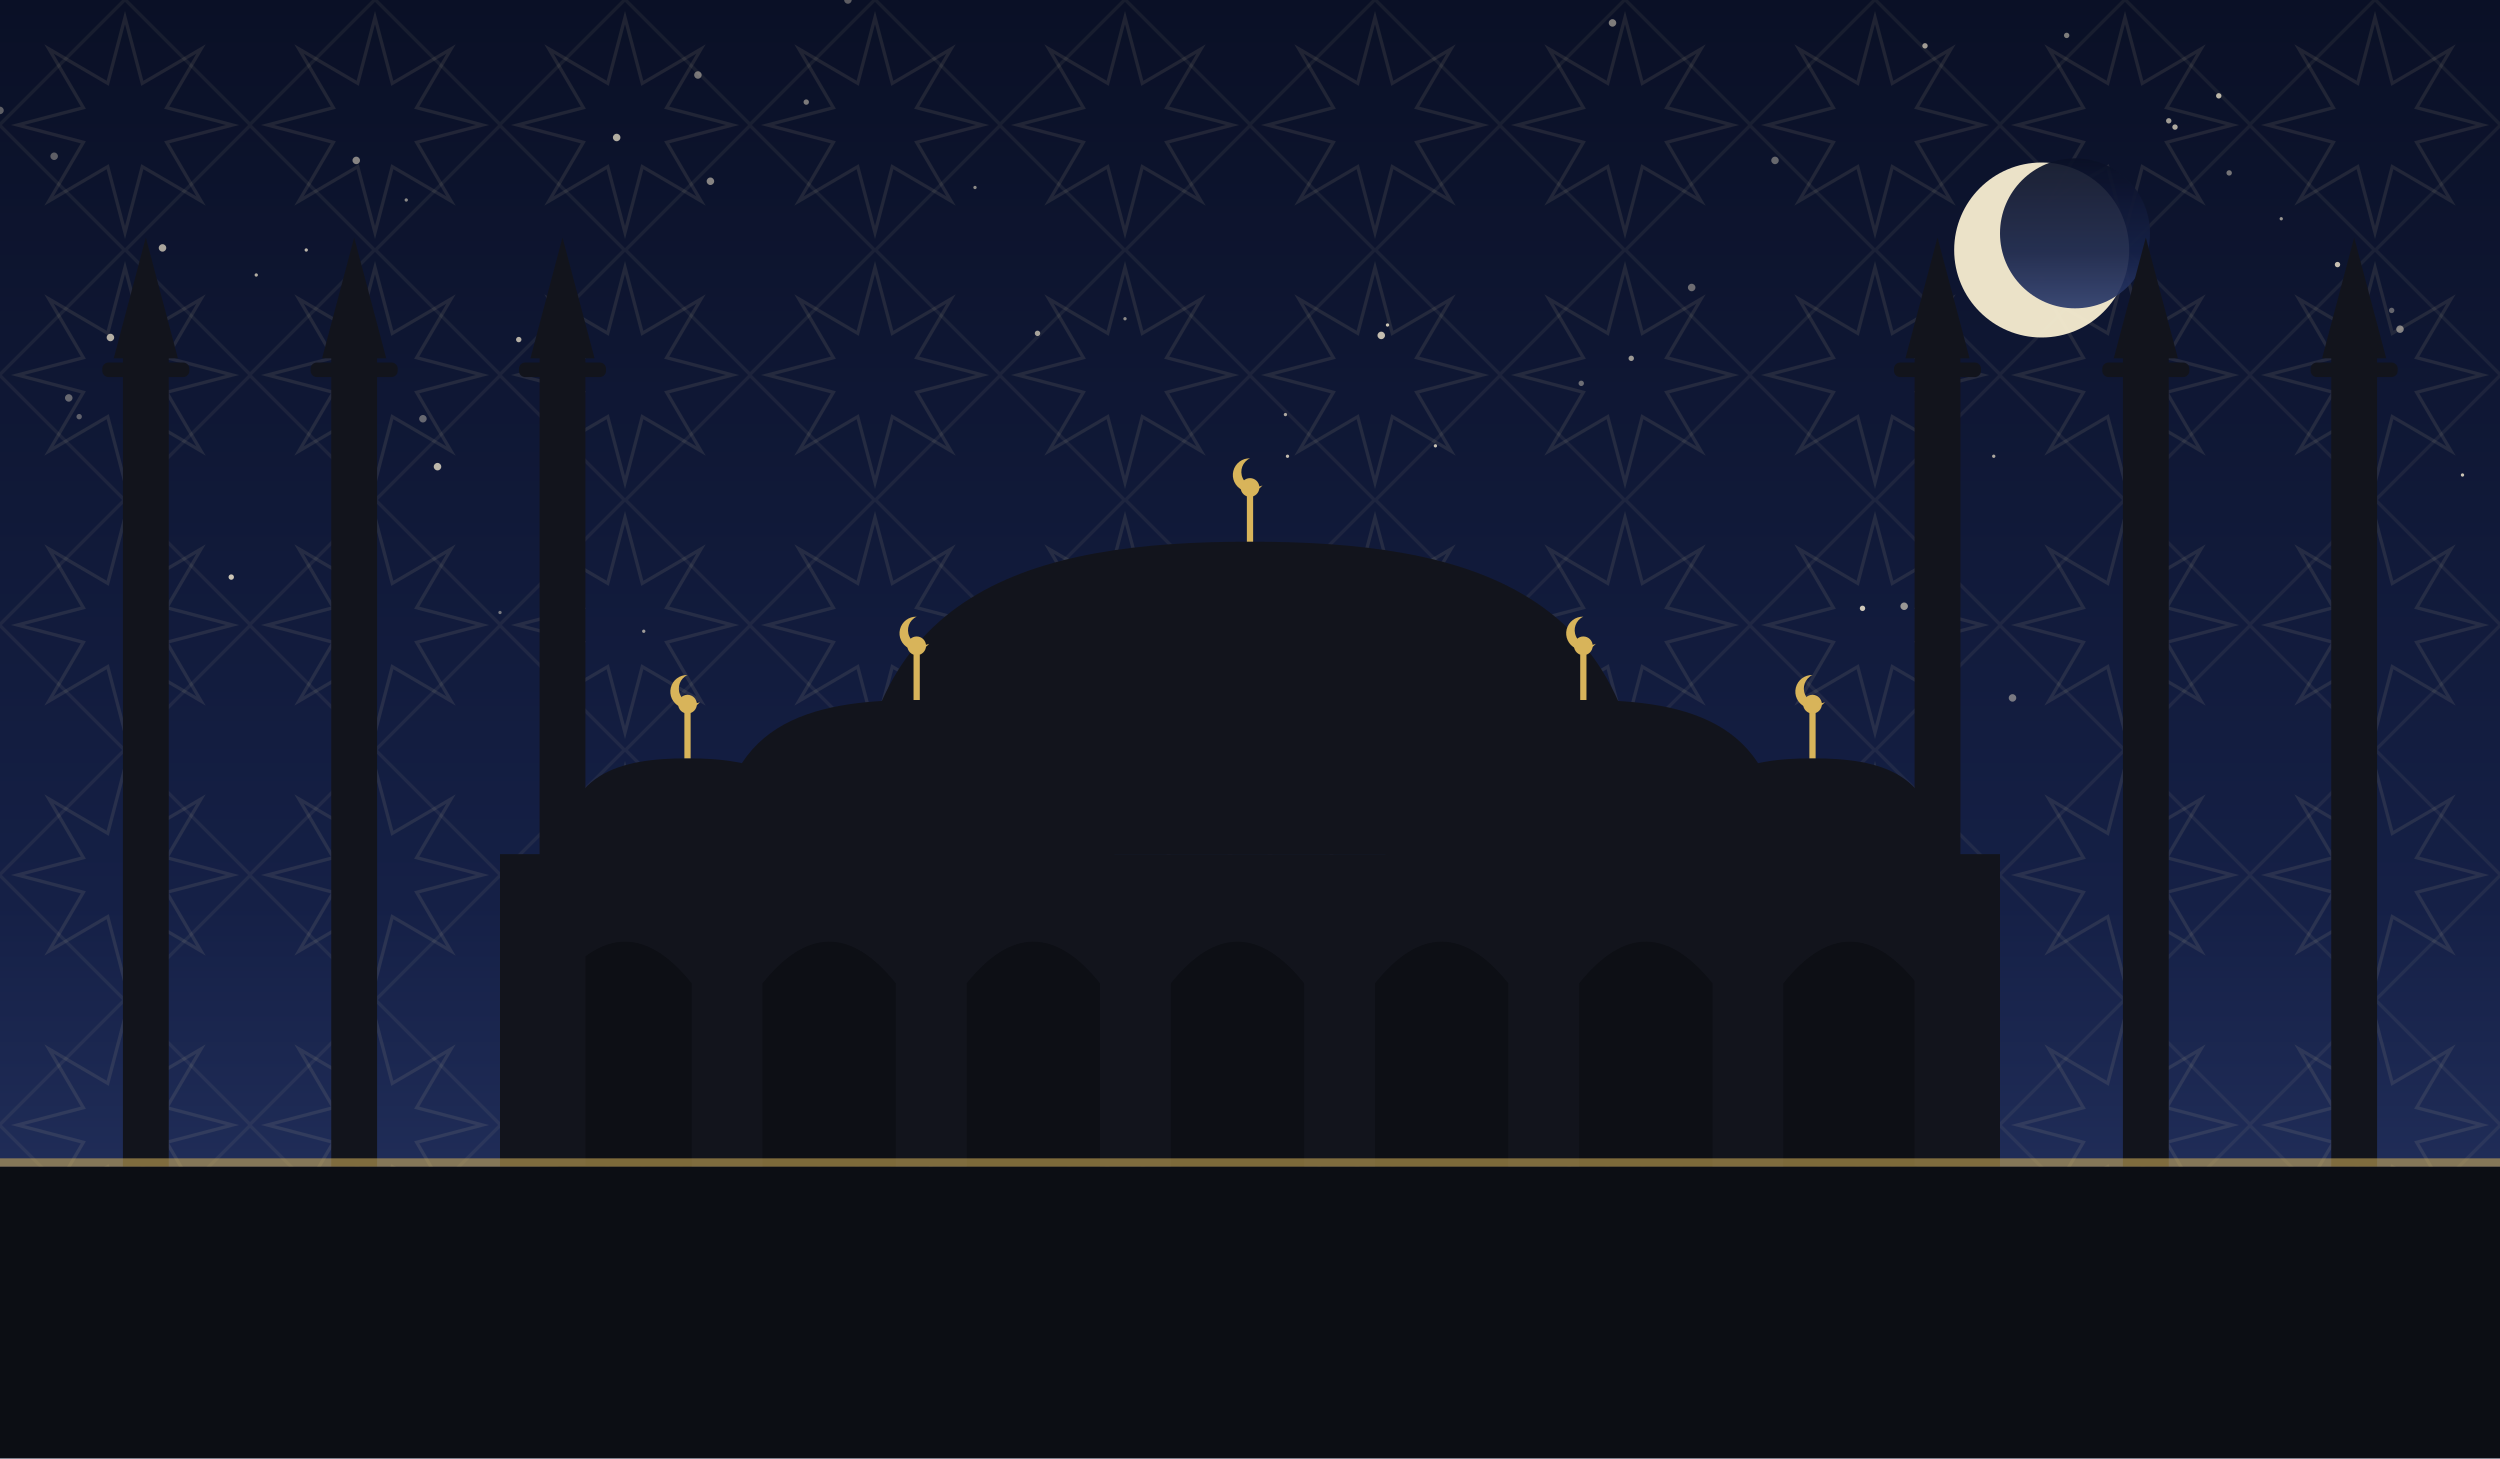
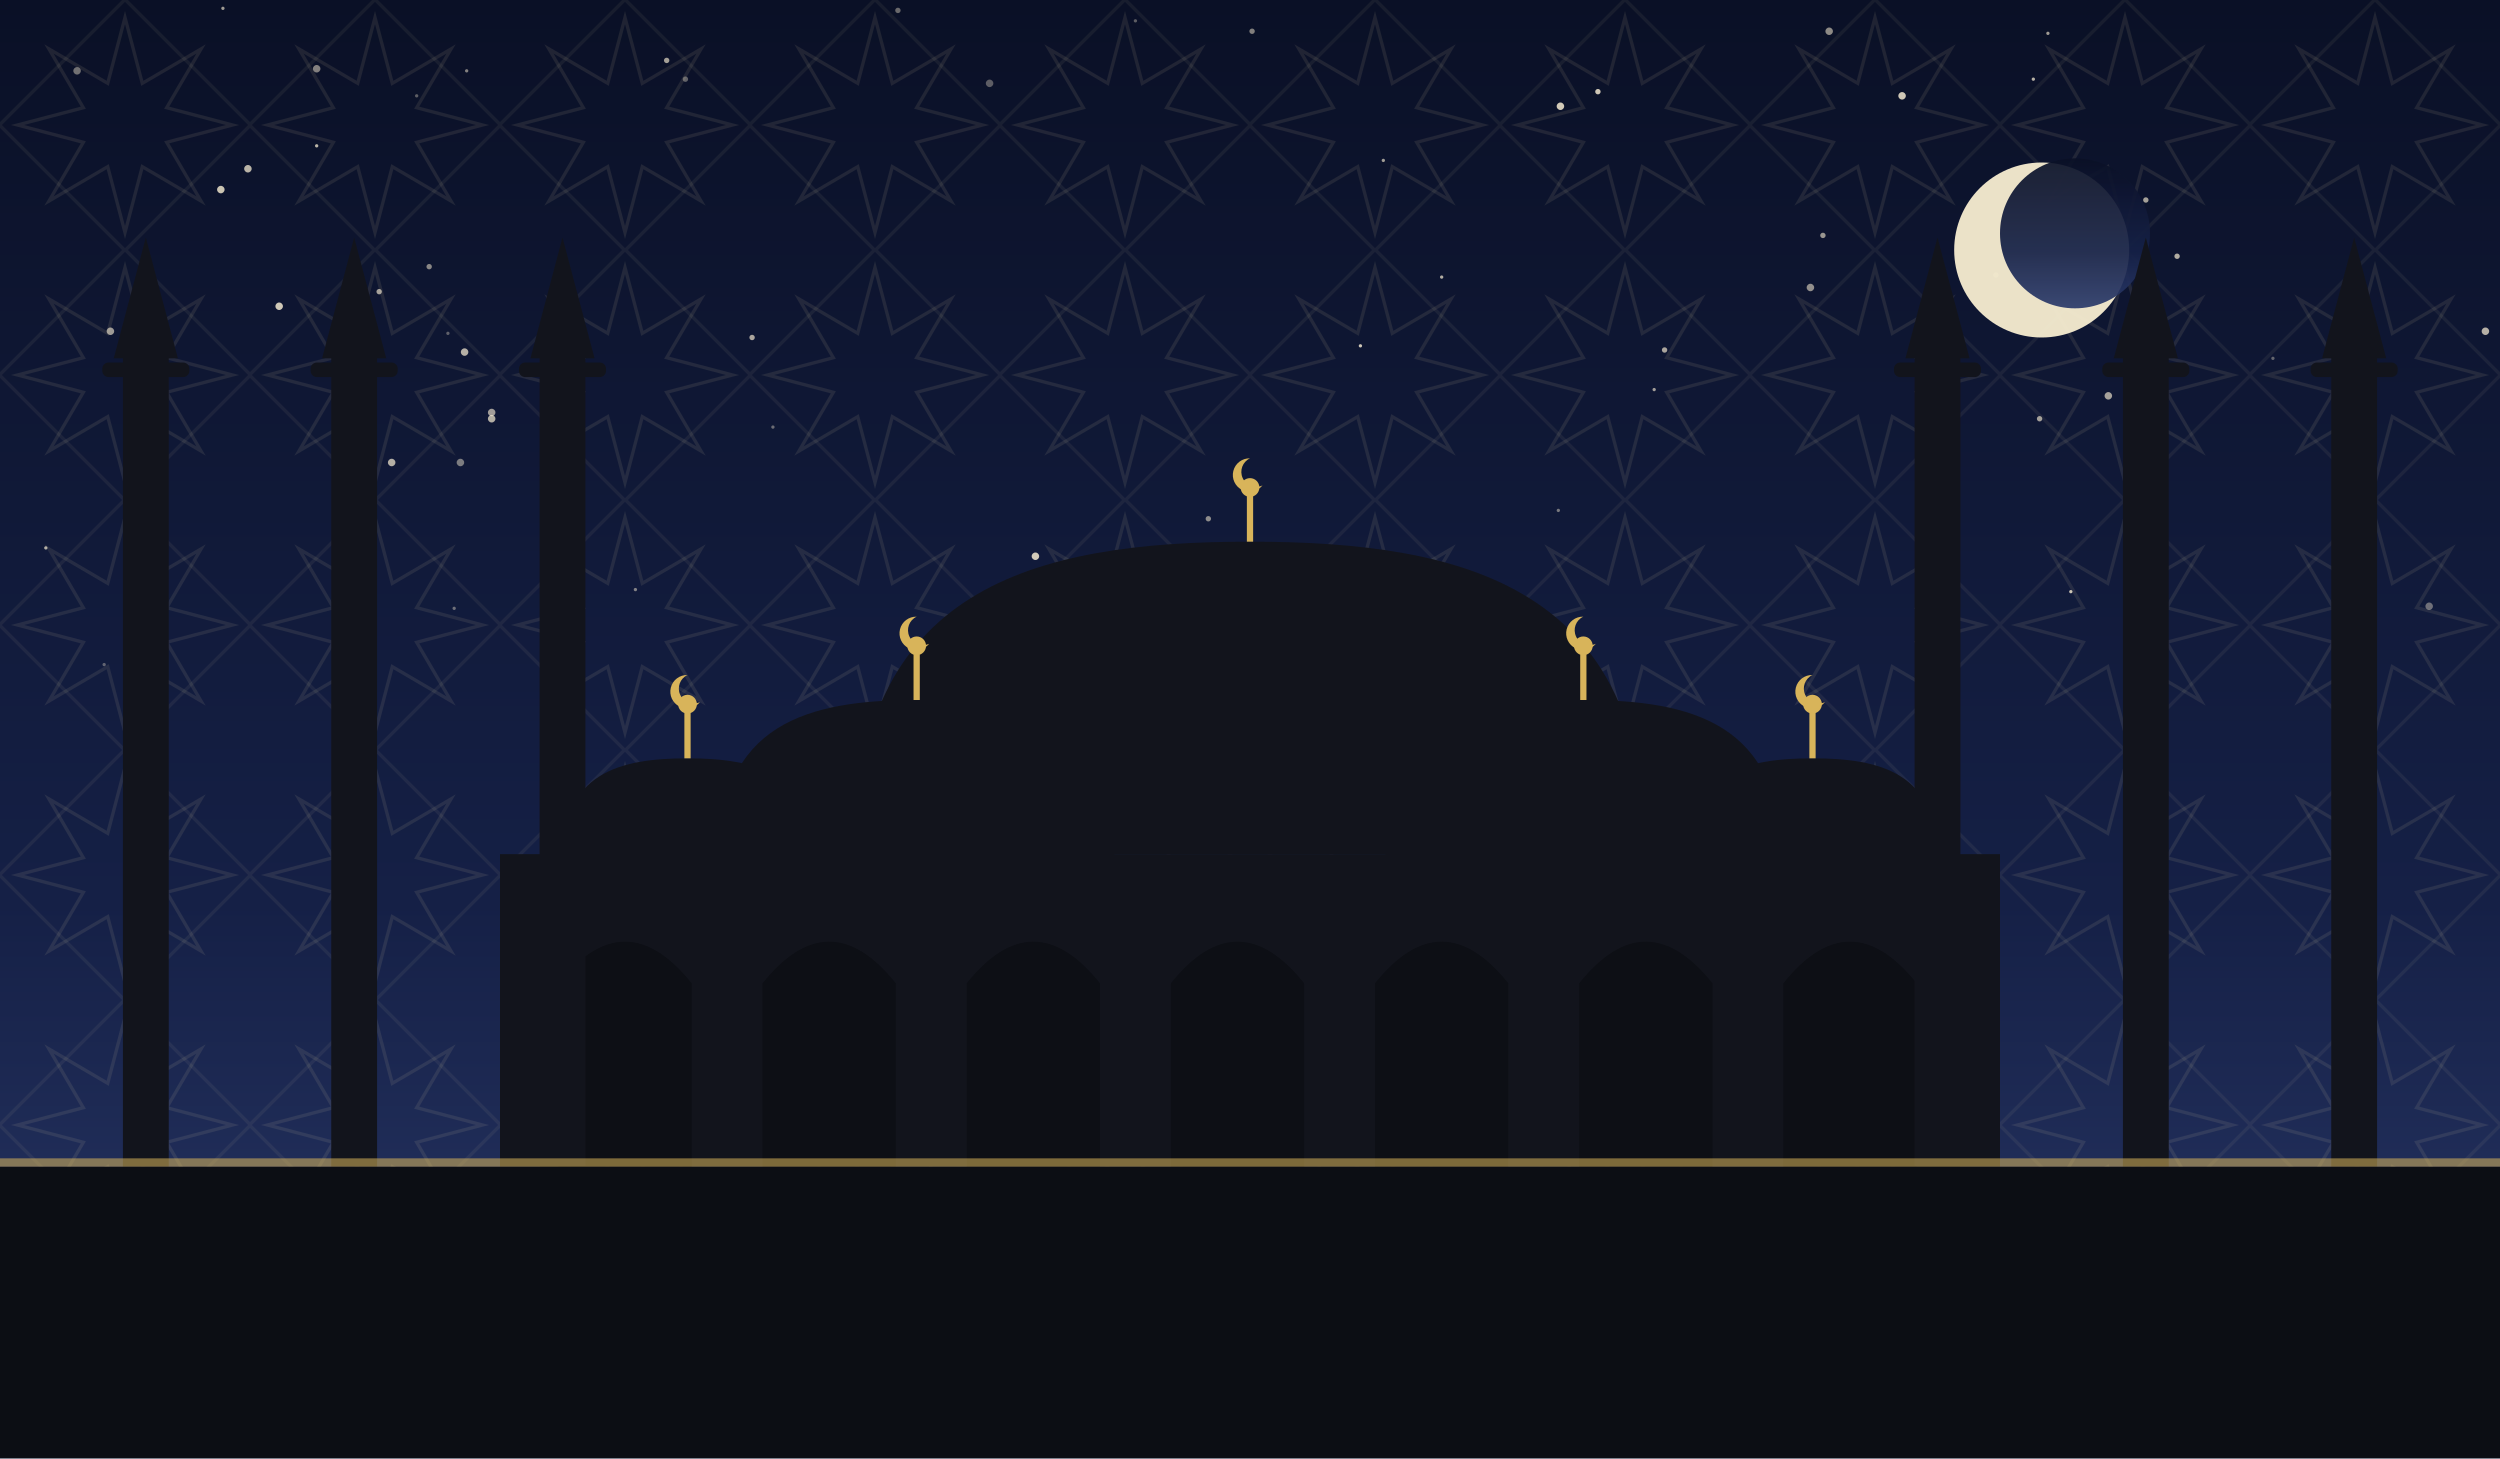
<svg xmlns="http://www.w3.org/2000/svg" viewBox="0 0 1200 700" role="img">
  <defs>
    <linearGradient id="sky" x1="0" y1="0" x2="0" y2="1">
      <stop offset="0" stop-color="#0a1026" />
      <stop offset="0.62" stop-color="#152046" />
      <stop offset="1" stop-color="#2b3a6b" />
    </linearGradient>
    <pattern id="g1" width="120" height="120" patternUnits="userSpaceOnUse">
      <polygon points="111.6,60.0 80.0,68.3 96.5,96.5 68.3,80.0 60.0,111.6 51.7,80.0 23.5,96.5 40.0,68.3 8.4,60.0 40.0,51.7 23.5,23.5 51.7,40.0 60.0,8.4 68.3,40.0 96.5,23.5 80.0,51.7" fill="none" stroke="#e8d9a8" stroke-width="1.6" opacity="0.1" />
      <rect x="17.4" y="17.4" width="85.2" height="85.2" fill="none" stroke="#e8d9a8" stroke-width="1.6" opacity="0.07" transform="rotate(45 60.0 60.0)" />
    </pattern>
  </defs>
  <rect width="1200" height="700" fill="url(#sky)" />
  <rect width="1200" height="700" fill="url(#g1)" />
-   <circle cx="65" cy="315" r="1.8" fill="#f7ecd2" opacity="0.60" />
-   <circle cx="123" cy="132" r="0.8" fill="#f7ecd2" opacity="0.71" />
-   <circle cx="894" cy="292" r="1.3" fill="#f7ecd2" opacity="0.83" />
-   <circle cx="914" cy="291" r="1.8" fill="#f7ecd2" opacity="0.59" />
-   <circle cx="111" cy="277" r="1.3" fill="#f7ecd2" opacity="0.82" />
-   <circle cx="429" cy="334" r="1.3" fill="#f7ecd2" opacity="0.71" />
-   <circle cx="980" cy="134" r="1.3" fill="#f7ecd2" opacity="0.55" />
-   <circle cx="540" cy="153" r="0.8" fill="#f7ecd2" opacity="0.55" />
-   <circle cx="957" cy="219" r="0.8" fill="#f7ecd2" opacity="0.68" />
-   <circle cx="335" cy="36" r="1.8" fill="#f7ecd2" opacity="0.45" />
-   <circle cx="666" cy="156" r="0.8" fill="#f7ecd2" opacity="0.81" />
-   <circle cx="966" cy="335" r="1.8" fill="#f7ecd2" opacity="0.45" />
-   <circle cx="203" cy="201" r="1.8" fill="#f7ecd2" opacity="0.38" />
-   <circle cx="1041" cy="58" r="1.3" fill="#f7ecd2" opacity="0.63" />
-   <circle cx="1152" cy="158" r="1.8" fill="#f7ecd2" opacity="0.51" />
-   <circle cx="992" cy="17" r="1.3" fill="#f7ecd2" opacity="0.49" />
-   <circle cx="249" cy="163" r="1.3" fill="#f7ecd2" opacity="0.72" />
-   <circle cx="147" cy="120" r="0.8" fill="#f7ecd2" opacity="0.75" />
-   <circle cx="38" cy="200" r="1.3" fill="#f7ecd2" opacity="0.35" />
-   <circle cx="618" cy="219" r="0.8" fill="#f7ecd2" opacity="0.77" />
-   <circle cx="1095" cy="105" r="0.8" fill="#f7ecd2" opacity="0.60" />
-   <circle cx="53" cy="162" r="1.8" fill="#f7ecd2" opacity="0.71" />
-   <circle cx="924" cy="22" r="1.3" fill="#f7ecd2" opacity="0.63" />
-   <circle cx="1044" cy="61" r="1.3" fill="#f7ecd2" opacity="0.69" />
-   <circle cx="341" cy="87" r="1.8" fill="#f7ecd2" opacity="0.52" />
-   <circle cx="759" cy="184" r="1.3" fill="#f7ecd2" opacity="0.41" />
-   <circle cx="210" cy="224" r="1.8" fill="#f7ecd2" opacity="0.75" />
-   <circle cx="1070" cy="83" r="1.3" fill="#f7ecd2" opacity="0.45" />
-   <circle cx="387" cy="49" r="1.3" fill="#f7ecd2" opacity="0.48" />
-   <circle cx="1065" cy="46" r="1.3" fill="#f7ecd2" opacity="0.75" />
-   <circle cx="296" cy="66" r="1.8" fill="#f7ecd2" opacity="0.71" />
-   <circle cx="696" cy="285" r="0.8" fill="#f7ecd2" opacity="0.45" />
-   <circle cx="33" cy="191" r="1.8" fill="#f7ecd2" opacity="0.38" />
-   <circle cx="971" cy="88" r="0.8" fill="#f7ecd2" opacity="0.83" />
-   <circle cx="1182" cy="228" r="0.8" fill="#f7ecd2" opacity="0.81" />
-   <circle cx="1122" cy="127" r="1.3" fill="#f7ecd2" opacity="0.79" />
-   <circle cx="479" cy="313" r="0.8" fill="#f7ecd2" opacity="0.62" />
-   <circle cx="477" cy="310" r="1.3" fill="#f7ecd2" opacity="0.55" />
-   <circle cx="468" cy="90" r="0.8" fill="#f7ecd2" opacity="0.55" />
-   <circle cx="1148" cy="149" r="1.3" fill="#f7ecd2" opacity="0.37" />
-   <circle cx="525" cy="275" r="1.8" fill="#f7ecd2" opacity="0.60" />
-   <circle cx="783" cy="172" r="1.3" fill="#f7ecd2" opacity="0.61" />
-   <circle cx="554" cy="272" r="1.3" fill="#f7ecd2" opacity="0.73" />
-   <circle cx="774" cy="11" r="1.8" fill="#f7ecd2" opacity="0.49" />
-   <circle cx="171" cy="77" r="1.8" fill="#f7ecd2" opacity="0.52" />
-   <circle cx="689" cy="214" r="0.8" fill="#f7ecd2" opacity="0.81" />
-   <circle cx="240" cy="294" r="0.8" fill="#f7ecd2" opacity="0.45" />
-   <circle cx="0" cy="53" r="1.8" fill="#f7ecd2" opacity="0.35" />
-   <circle cx="617" cy="199" r="0.8" fill="#f7ecd2" opacity="0.68" />
-   <circle cx="195" cy="96" r="0.8" fill="#f7ecd2" opacity="0.55" />
-   <circle cx="726" cy="296" r="1.8" fill="#f7ecd2" opacity="0.81" />
-   <circle cx="26" cy="75" r="1.8" fill="#f7ecd2" opacity="0.35" />
-   <circle cx="663" cy="161" r="1.8" fill="#f7ecd2" opacity="0.78" />
-   <circle cx="501" cy="298" r="1.3" fill="#f7ecd2" opacity="0.83" />
-   <circle cx="812" cy="138" r="1.8" fill="#f7ecd2" opacity="0.41" />
-   <circle cx="852" cy="77" r="1.8" fill="#f7ecd2" opacity="0.39" />
-   <circle cx="309" cy="303" r="0.8" fill="#f7ecd2" opacity="0.62" />
-   <circle cx="407" cy="0" r="1.8" fill="#f7ecd2" opacity="0.35" />
-   <circle cx="498" cy="160" r="1.3" fill="#f7ecd2" opacity="0.65" />
-   <circle cx="78" cy="119" r="1.8" fill="#f7ecd2" opacity="0.67" />
+   <circle cx="667" cy="277" r="1.8" fill="#f7ecd2" opacity="0.44" />
+   <circle cx="869" cy="138" r="1.8" fill="#f7ecd2" opacity="0.57" />
+   <circle cx="152" cy="70" r="0.8" fill="#f7ecd2" opacity="0.75" />
+   <circle cx="748" cy="245" r="0.8" fill="#f7ecd2" opacity="0.45" />
+   <circle cx="1193" cy="159" r="1.8" fill="#f7ecd2" opacity="0.72" />
+   <circle cx="215" cy="160" r="0.8" fill="#f7ecd2" opacity="0.35" />
+   <circle cx="958" cy="132" r="1.3" fill="#f7ecd2" opacity="0.41" />
+   <circle cx="134" cy="147" r="1.8" fill="#f7ecd2" opacity="0.83" />
+   <circle cx="119" cy="81" r="1.8" fill="#f7ecd2" opacity="0.74" />
+   <circle cx="361" cy="162" r="1.3" fill="#f7ecd2" opacity="0.67" />
+   <circle cx="164" cy="234" r="1.8" fill="#f7ecd2" opacity="0.61" />
+   <circle cx="320" cy="29" r="1.3" fill="#f7ecd2" opacity="0.65" />
+   <circle cx="1045" cy="123" r="1.3" fill="#f7ecd2" opacity="0.70" />
+   <circle cx="107" cy="4" r="0.8" fill="#f7ecd2" opacity="0.63" />
+   <circle cx="170" cy="316" r="0.8" fill="#f7ecd2" opacity="0.55" />
+   <circle cx="106" cy="91" r="1.8" fill="#f7ecd2" opacity="0.81" />
+   <circle cx="371" cy="205" r="0.8" fill="#f7ecd2" opacity="0.40" />
+   <circle cx="653" cy="166" r="0.8" fill="#f7ecd2" opacity="0.83" />
+   <circle cx="976" cy="38" r="0.8" fill="#f7ecd2" opacity="0.73" />
+   <circle cx="692" cy="133" r="0.8" fill="#f7ecd2" opacity="0.71" />
+   <circle cx="497" cy="267" r="1.8" fill="#f7ecd2" opacity="0.84" />
+   <circle cx="799" cy="168" r="1.3" fill="#f7ecd2" opacity="0.67" />
+   <circle cx="182" cy="140" r="1.3" fill="#f7ecd2" opacity="0.65" />
+   <circle cx="878" cy="15" r="1.8" fill="#f7ecd2" opacity="0.55" />
+   <circle cx="223" cy="169" r="1.8" fill="#f7ecd2" opacity="0.72" />
+   <circle cx="545" cy="10" r="0.8" fill="#f7ecd2" opacity="0.35" />
+   <circle cx="188" cy="222" r="1.8" fill="#f7ecd2" opacity="0.71" />
+   <circle cx="664" cy="77" r="0.8" fill="#f7ecd2" opacity="0.63" />
+   <circle cx="749" cy="51" r="1.8" fill="#f7ecd2" opacity="0.84" />
+   <circle cx="1091" cy="172" r="0.8" fill="#f7ecd2" opacity="0.37" />
+   <circle cx="994" cy="284" r="0.8" fill="#f7ecd2" opacity="0.81" />
+   <circle cx="50" cy="319" r="0.8" fill="#f7ecd2" opacity="0.35" />
+   <circle cx="875" cy="113" r="1.3" fill="#f7ecd2" opacity="0.60" />
+   <circle cx="37" cy="34" r="1.8" fill="#f7ecd2" opacity="0.43" />
+   <circle cx="200" cy="46" r="0.8" fill="#f7ecd2" opacity="0.35" />
+   <circle cx="236" cy="201" r="1.8" fill="#f7ecd2" opacity="0.71" />
+   <circle cx="601" cy="15" r="1.3" fill="#f7ecd2" opacity="0.50" />
+   <circle cx="983" cy="16" r="0.8" fill="#f7ecd2" opacity="0.63" />
+   <circle cx="206" cy="128" r="1.3" fill="#f7ecd2" opacity="0.53" />
+   <circle cx="22" cy="263" r="0.8" fill="#f7ecd2" opacity="0.71" />
+   <circle cx="1127" cy="237" r="1.8" fill="#f7ecd2" opacity="0.84" />
+   <circle cx="329" cy="38" r="1.3" fill="#f7ecd2" opacity="0.37" />
+   <circle cx="1012" cy="190" r="1.8" fill="#f7ecd2" opacity="0.65" />
+   <circle cx="608" cy="305" r="1.3" fill="#f7ecd2" opacity="0.75" />
+   <circle cx="53" cy="159" r="1.8" fill="#f7ecd2" opacity="0.62" />
+   <circle cx="475" cy="40" r="1.8" fill="#f7ecd2" opacity="0.35" />
+   <circle cx="218" cy="292" r="0.8" fill="#f7ecd2" opacity="0.41" />
+   <circle cx="794" cy="187" r="0.8" fill="#f7ecd2" opacity="0.63" />
+   <circle cx="979" cy="201" r="1.3" fill="#f7ecd2" opacity="0.64" />
+   <circle cx="221" cy="222" r="1.8" fill="#f7ecd2" opacity="0.47" />
+   <circle cx="224" cy="34" r="0.8" fill="#f7ecd2" opacity="0.51" />
+   <circle cx="580" cy="249" r="1.3" fill="#f7ecd2" opacity="0.55" />
+   <circle cx="305" cy="283" r="0.8" fill="#f7ecd2" opacity="0.50" />
+   <circle cx="767" cy="44" r="1.3" fill="#f7ecd2" opacity="0.83" />
+   <circle cx="1030" cy="96" r="1.3" fill="#f7ecd2" opacity="0.65" />
+   <circle cx="1166" cy="291" r="1.8" fill="#f7ecd2" opacity="0.41" />
+   <circle cx="431" cy="5" r="1.3" fill="#f7ecd2" opacity="0.40" />
+   <circle cx="913" cy="46" r="1.8" fill="#f7ecd2" opacity="0.83" />
+   <circle cx="236" cy="198" r="1.8" fill="#f7ecd2" opacity="0.63" />
+   <circle cx="152" cy="33" r="1.8" fill="#f7ecd2" opacity="0.51" />
  <circle cx="980" cy="120" r="42" fill="#f6ecd0" opacity="0.95" />
  <circle cx="996" cy="112" r="36" fill="url(#sky)" opacity="0.92" />
  <rect x="240" y="410" width="720" height="150" fill="#12141c" />
  <path d="M 268 560 L 268 472 Q 300 432 332 472 L 332 560 Z" fill="#0c0e14" opacity="0.9" />
  <path d="M 366 560 L 366 472 Q 398 432 430 472 L 430 560 Z" fill="#0c0e14" opacity="0.9" />
  <path d="M 464 560 L 464 472 Q 496 432 528 472 L 528 560 Z" fill="#0c0e14" opacity="0.9" />
  <path d="M 562 560 L 562 472 Q 594 432 626 472 L 626 560 Z" fill="#0c0e14" opacity="0.9" />
  <path d="M 660 560 L 660 472 Q 692 432 724 472 L 724 560 Z" fill="#0c0e14" opacity="0.9" />
  <path d="M 758 560 L 758 472 Q 790 432 822 472 L 822 560 Z" fill="#0c0e14" opacity="0.9" />
  <path d="M 856 560 L 856 472 Q 888 432 920 472 L 920 560 Z" fill="#0c0e14" opacity="0.9" />
  <path d="M 410 410 C 410 282.5, 495.5 260, 600 260 C 704.5 260, 790 282.5, 790 410 Z" fill="#12141c" />
  <line x1="600" y1="260" x2="600" y2="238" stroke="#d8b45a" stroke-width="3" />
  <circle cx="600" cy="234" r="4.5" fill="#d8b45a" />
  <path d="M 600 220 a 8 8 0 1 0 6 13 a 6.4 6.4 0 1 1 -6 -13 Z" fill="#d8b45a" />
  <path d="M 345 412 C 345 347.4, 387.75 336.0, 440 336.0 C 492.25 336.0, 535 347.4, 535 412 Z" fill="#12141c" />
  <line x1="440" y1="336.0" x2="440" y2="314.0" stroke="#d8b45a" stroke-width="3" />
  <circle cx="440" cy="310.0" r="4.5" fill="#d8b45a" />
  <path d="M 440 296.0 a 8 8 0 1 0 6 13 a 6.4 6.4 0 1 1 -6 -13 Z" fill="#d8b45a" />
  <path d="M 665 412 C 665 347.4, 707.75 336.0, 760 336.0 C 812.25 336.0, 855 347.4, 855 412 Z" fill="#12141c" />
  <line x1="760" y1="336.0" x2="760" y2="314.0" stroke="#d8b45a" stroke-width="3" />
  <circle cx="760" cy="310.0" r="4.5" fill="#d8b45a" />
  <path d="M 760 296.0 a 8 8 0 1 0 6 13 a 6.4 6.4 0 1 1 -6 -13 Z" fill="#d8b45a" />
  <path d="M 270 412 C 270 371.2, 297.0 364.0, 330 364.0 C 363.0 364.0, 390 371.2, 390 412 Z" fill="#12141c" />
  <line x1="330" y1="364.0" x2="330" y2="342.0" stroke="#d8b45a" stroke-width="3" />
  <circle cx="330" cy="338.0" r="4.5" fill="#d8b45a" />
  <path d="M 330 324.0 a 8 8 0 1 0 6 13 a 6.4 6.4 0 1 1 -6 -13 Z" fill="#d8b45a" />
  <path d="M 810 412 C 810 371.2, 837.0 364.0, 870 364.0 C 903.0 364.0, 930 371.2, 930 412 Z" fill="#12141c" />
  <line x1="870" y1="364.0" x2="870" y2="342.0" stroke="#d8b45a" stroke-width="3" />
  <circle cx="870" cy="338.0" r="4.5" fill="#d8b45a" />
  <path d="M 870 324.0 a 8 8 0 1 0 6 13 a 6.4 6.4 0 1 1 -6 -13 Z" fill="#d8b45a" />
  <rect x="59.0" y="170" width="22" height="390" fill="#12141c" />
  <rect x="49.1" y="174" width="41.8" height="7" rx="3" fill="#12141c" />
  <path d="M 54.6 172 L 70 114 L 85.4 172 Z" fill="#12141c" />
  <rect x="159.0" y="170" width="22" height="390" fill="#12141c" />
  <rect x="149.1" y="174" width="41.8" height="7" rx="3" fill="#12141c" />
  <path d="M 154.6 172 L 170 114 L 185.4 172 Z" fill="#12141c" />
  <rect x="259.0" y="170" width="22" height="390" fill="#12141c" />
  <rect x="249.1" y="174" width="41.8" height="7" rx="3" fill="#12141c" />
  <path d="M 254.6 172 L 270 114 L 285.4 172 Z" fill="#12141c" />
  <rect x="919.0" y="170" width="22" height="390" fill="#12141c" />
  <rect x="909.1" y="174" width="41.8" height="7" rx="3" fill="#12141c" />
  <path d="M 914.6 172 L 930 114 L 945.4 172 Z" fill="#12141c" />
  <rect x="1019.0" y="170" width="22" height="390" fill="#12141c" />
  <rect x="1009.1" y="174" width="41.8" height="7" rx="3" fill="#12141c" />
  <path d="M 1014.6 172 L 1030 114 L 1045.4 172 Z" fill="#12141c" />
  <rect x="1119.0" y="170" width="22" height="390" fill="#12141c" />
  <rect x="1109.1" y="174" width="41.8" height="7" rx="3" fill="#12141c" />
  <path d="M 1114.6 172 L 1130 114 L 1145.4 172 Z" fill="#12141c" />
  <rect x="0" y="560" width="1200" height="140" fill="#0c0e14" />
  <rect x="0" y="556" width="1200" height="4" fill="#d8b45a" opacity="0.55" />
</svg>
